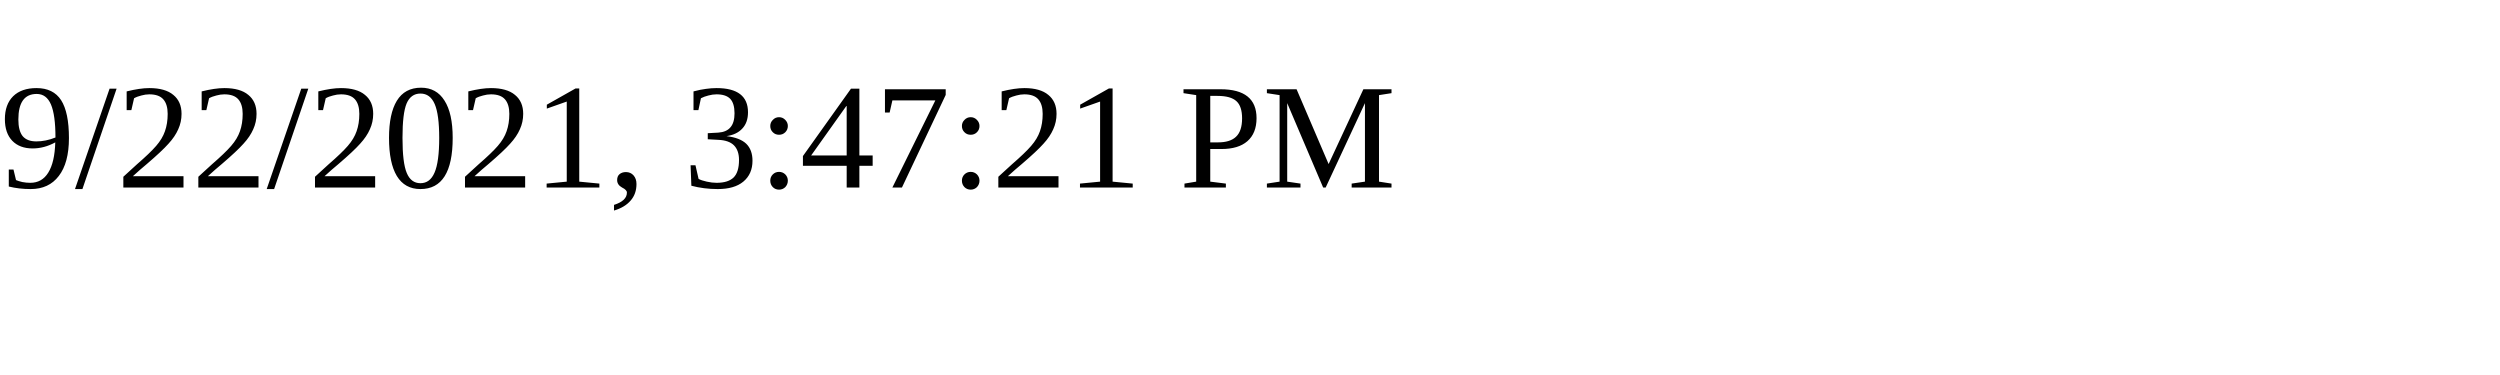
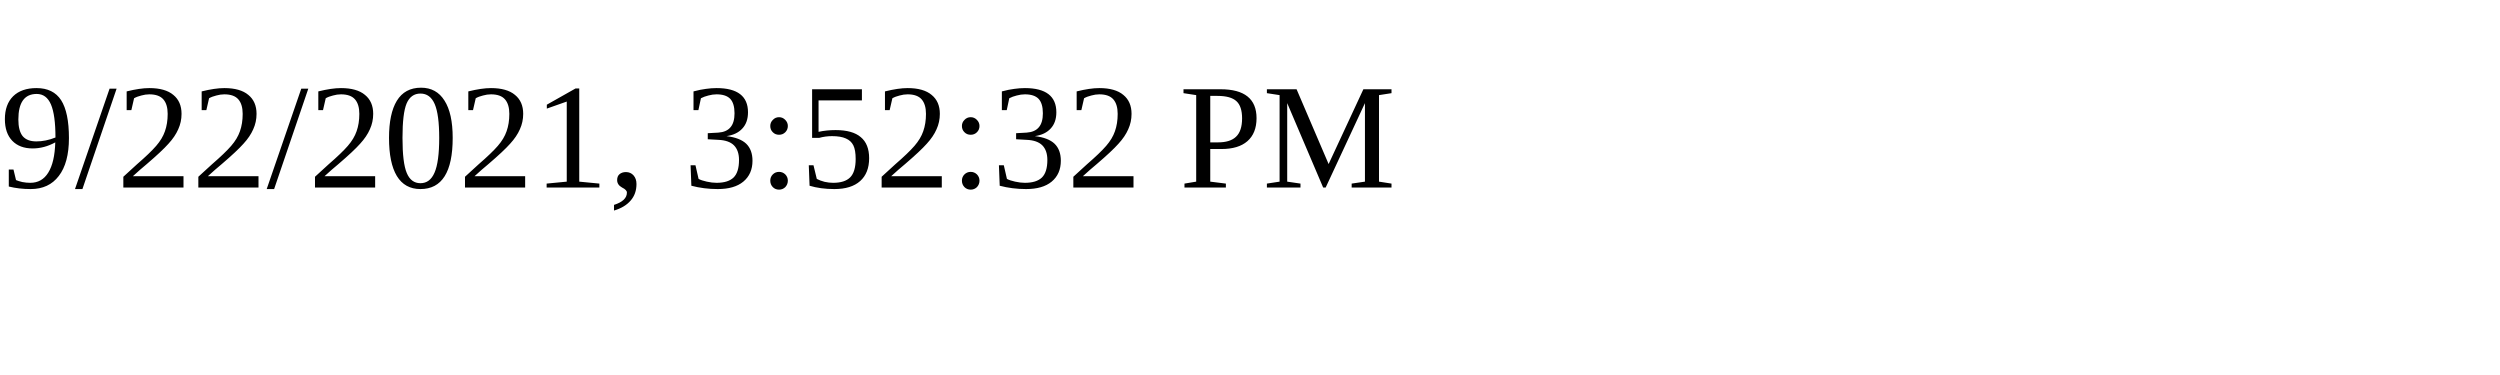
<svg xmlns="http://www.w3.org/2000/svg" height="30" width="200">
-   <text x="0" y="15">9/22/2021, 3:47:21 PM</text>
+   <text x="0" y="15">9/22/2021, 3:52:32 PM</text>
</svg>
